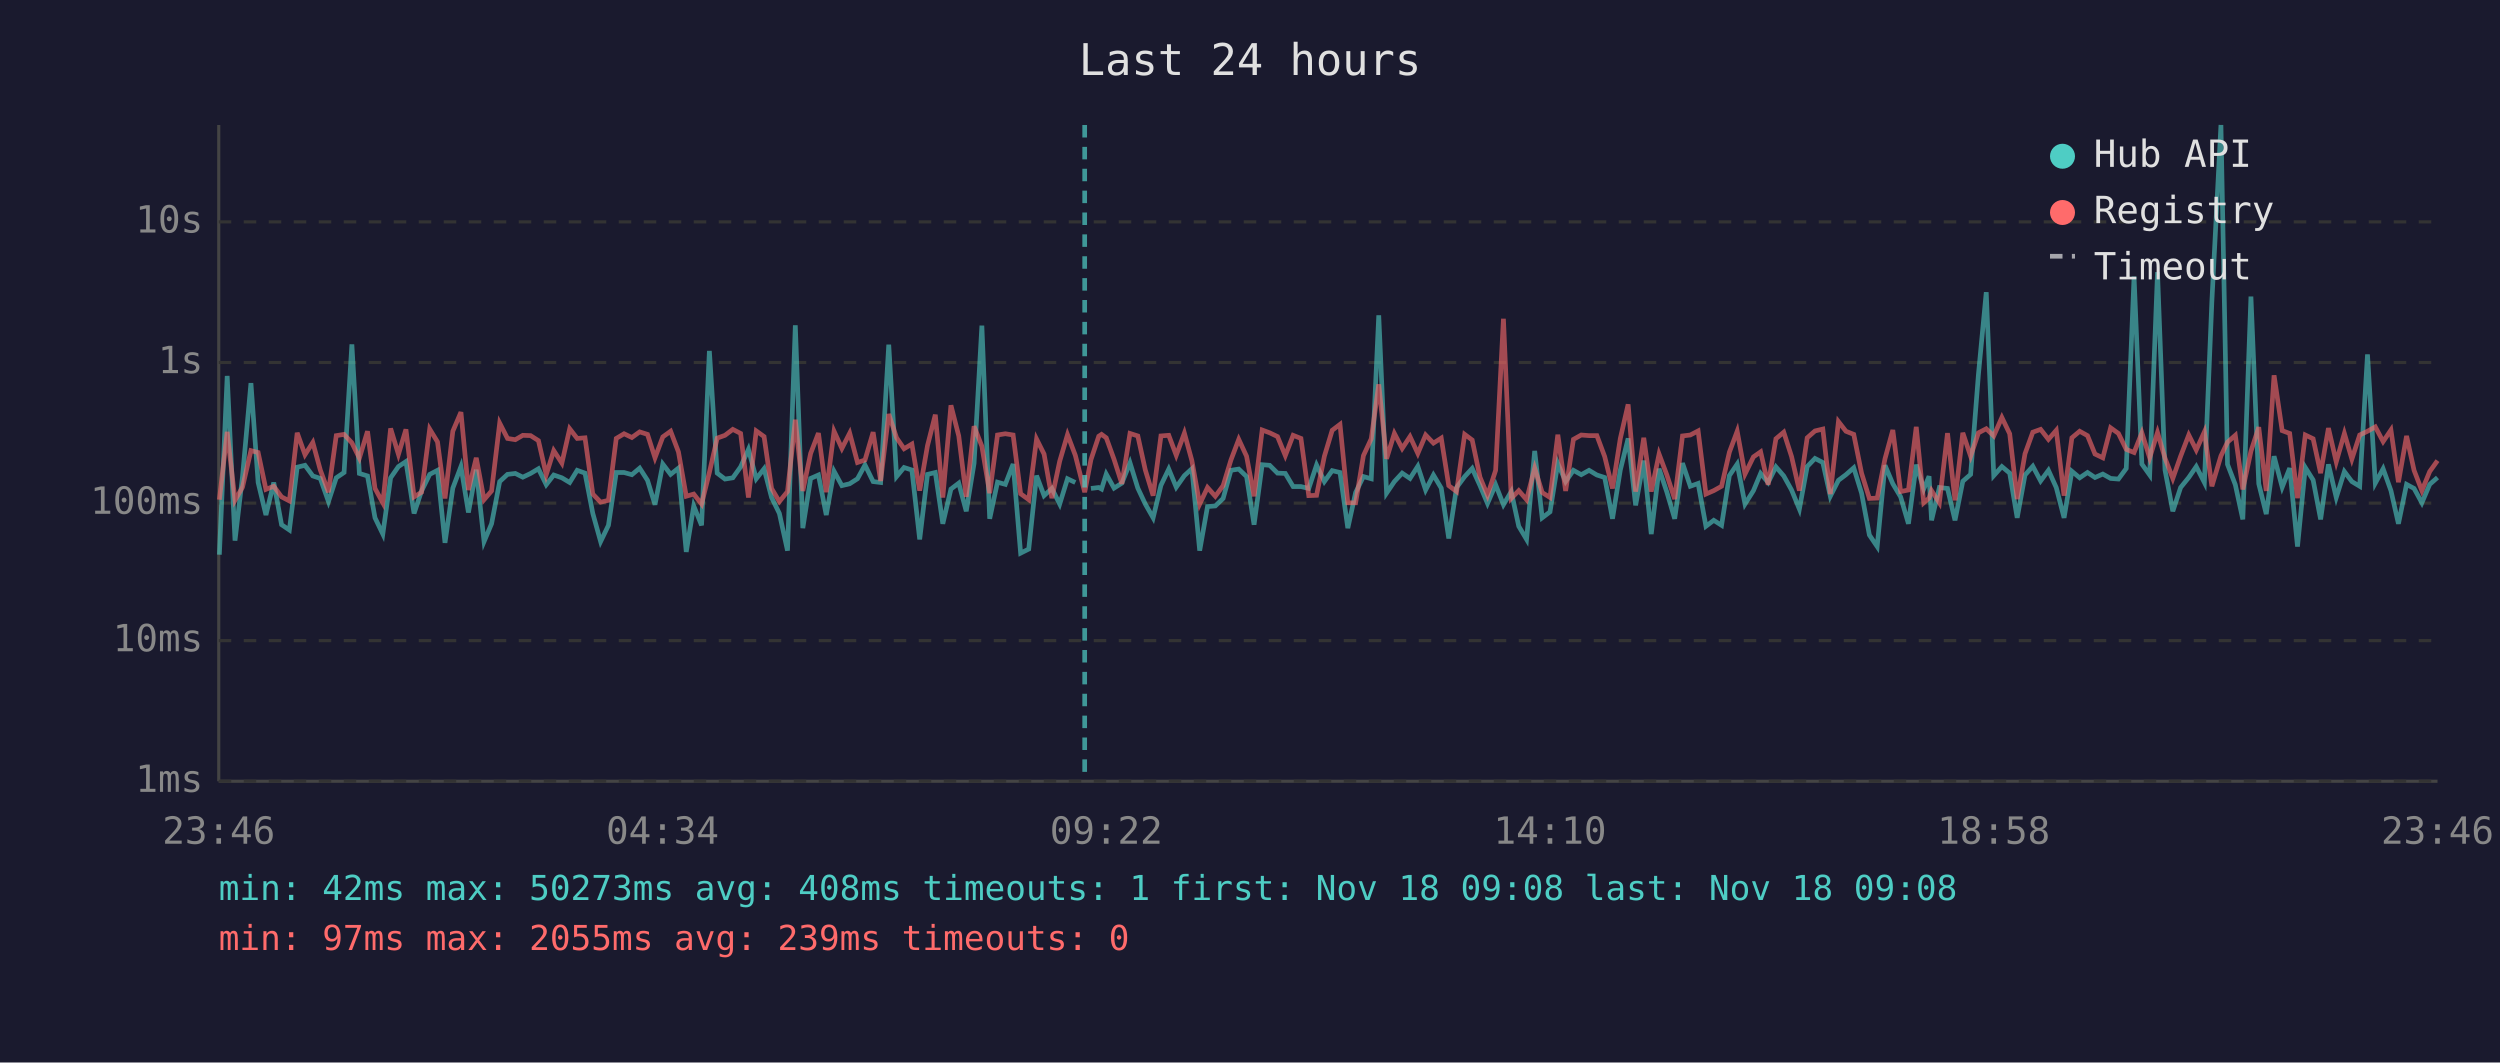
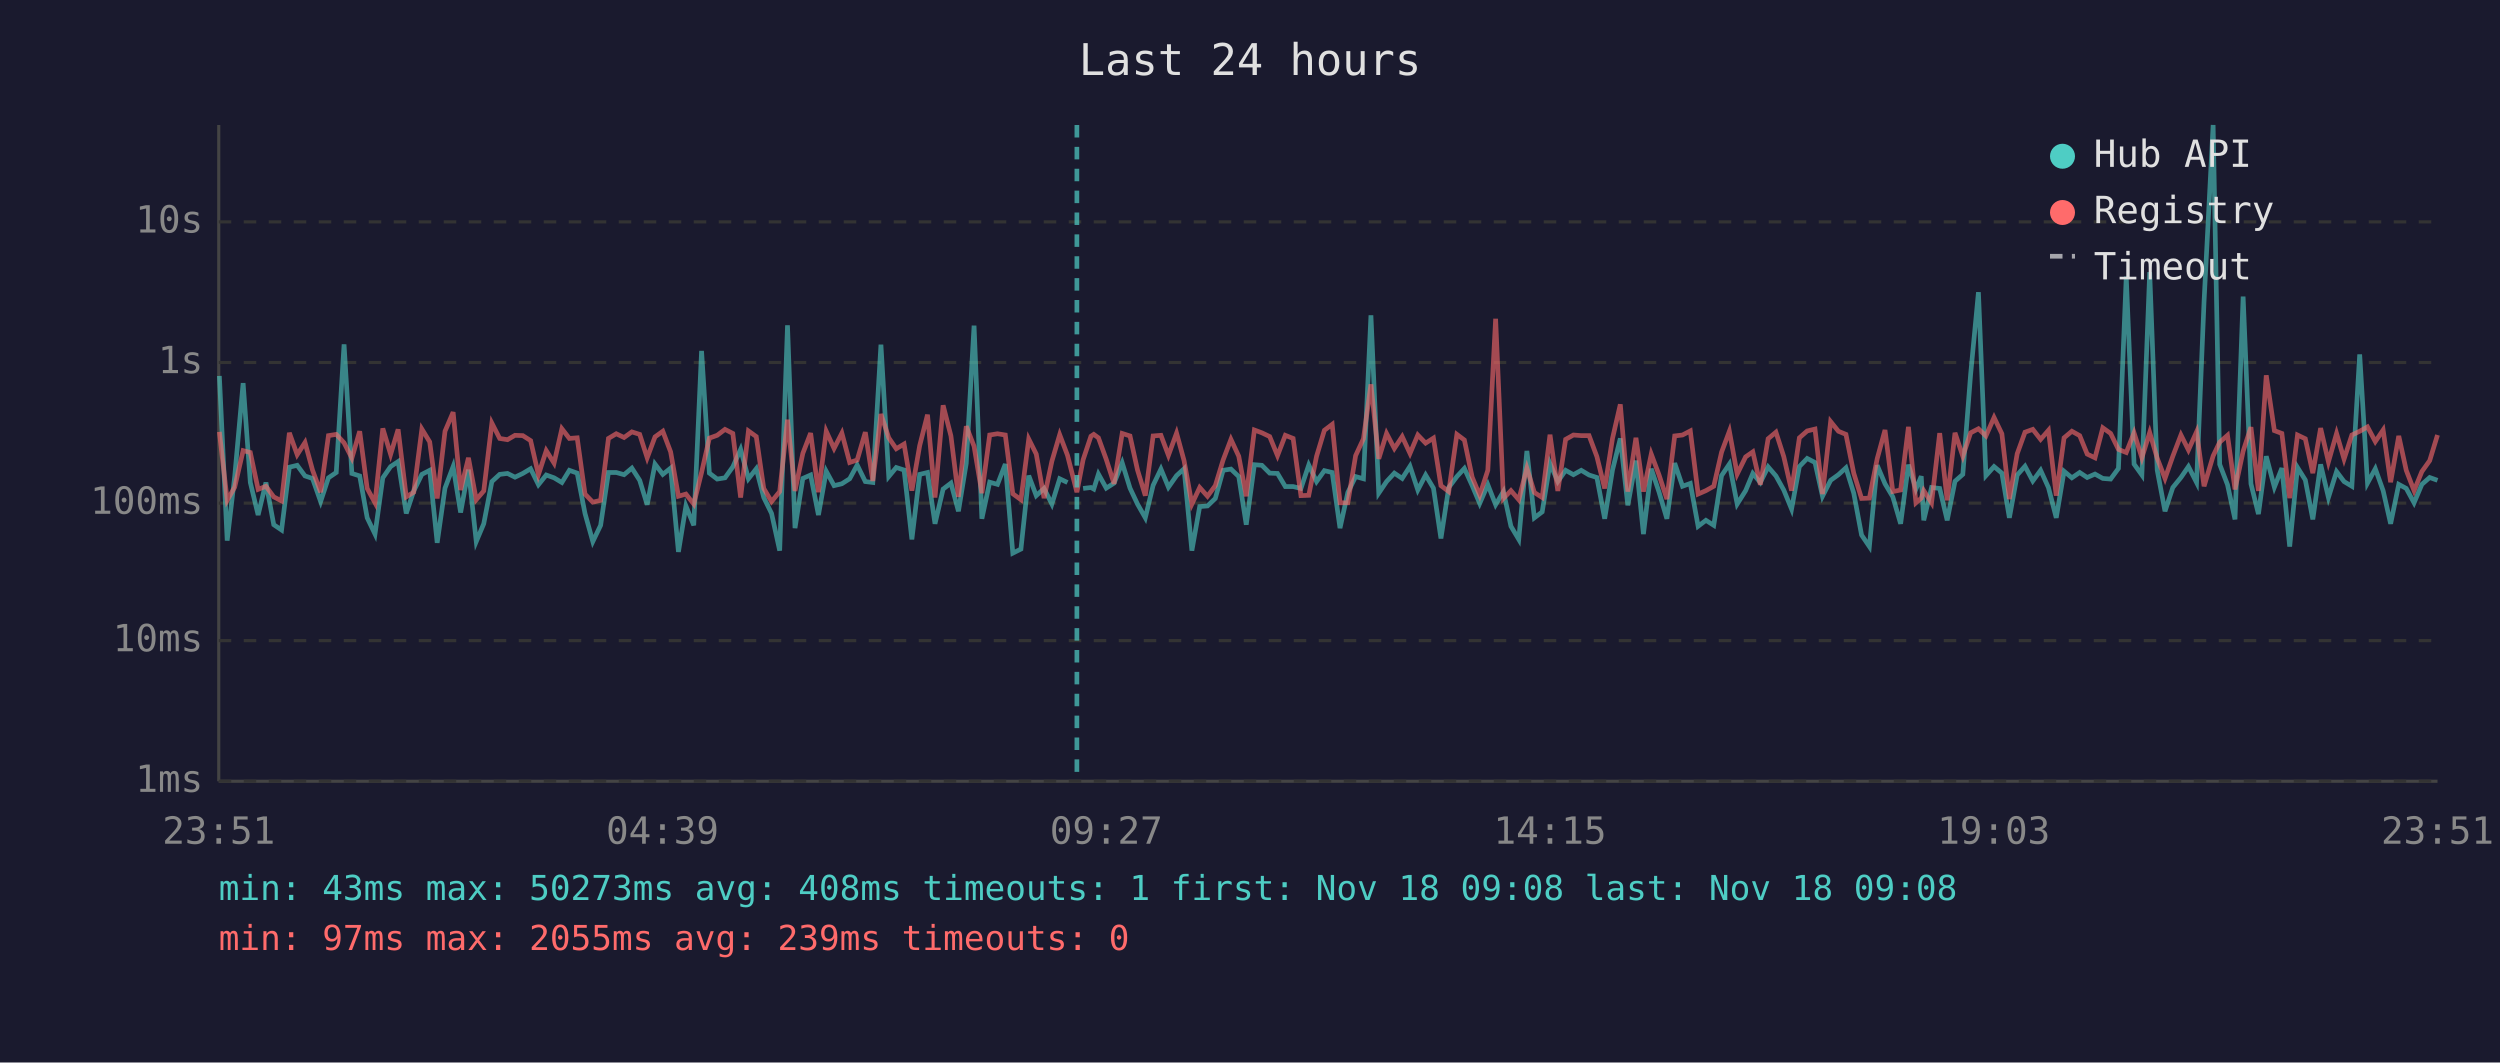
<svg xmlns="http://www.w3.org/2000/svg" viewBox="0 0 800 340" font-family="monospace" font-size="12">
  <rect width="800" height="340" fill="#1a1a2e" />
  <text x="400" y="24" fill="#e0e0e0" font-size="14" text-anchor="middle">Last 24 hours</text>
  <line x1="70" y1="40" x2="70" y2="250" stroke="#444" stroke-width="1" />
  <line x1="70" y1="250" x2="780" y2="250" stroke="#444" stroke-width="1" />
  <line x1="70" y1="250" x2="780" y2="250" stroke="#333" stroke-width="1" stroke-dasharray="4" />
  <text x="65" y="250" fill="#888" text-anchor="end" dominant-baseline="middle">1ms</text>
  <line x1="70" y1="205" x2="780" y2="205" stroke="#333" stroke-width="1" stroke-dasharray="4" />
  <text x="65" y="205" fill="#888" text-anchor="end" dominant-baseline="middle">10ms</text>
  <line x1="70" y1="161" x2="780" y2="161" stroke="#333" stroke-width="1" stroke-dasharray="4" />
  <text x="65" y="161" fill="#888" text-anchor="end" dominant-baseline="middle">100ms</text>
  <line x1="70" y1="116" x2="780" y2="116" stroke="#333" stroke-width="1" stroke-dasharray="4" />
  <text x="65" y="116" fill="#888" text-anchor="end" dominant-baseline="middle">1s</text>
  <line x1="70" y1="71" x2="780" y2="71" stroke="#333" stroke-width="1" stroke-dasharray="4" />
  <text x="65" y="71" fill="#888" text-anchor="end" dominant-baseline="middle">10s</text>
-   <text x="70" y="270" fill="#888" text-anchor="middle">23:46</text>
-   <text x="212" y="270" fill="#888" text-anchor="middle">04:34</text>
-   <text x="354" y="270" fill="#888" text-anchor="middle">09:22</text>
-   <text x="496" y="270" fill="#888" text-anchor="middle">14:10</text>
-   <text x="638" y="270" fill="#888" text-anchor="middle">18:58</text>
-   <text x="780" y="270" fill="#888" text-anchor="middle">23:46</text>
-   <polyline points="70.2,177.5 72.7,120.3 75.2,173.0 77.6,152.5 80.3,122.6 82.6,154.4 85.1,164.8 87.6,154.4 90.1,167.9 92.6,169.6 95.1,149.5 97.6,148.9 100.1,152.3 102.5,153.1 105.1,160.5 107.6,152.9 110.1,151.2 112.6,110.2 115.0,151.5 117.6,152.3 120.0,165.7 122.5,170.9 125.0,152.9 127.5,149.3 129.9,147.7 132.5,164.3 134.9,157.1 137.5,151.8 140.0,150.5 142.4,173.7 144.9,156.2 147.5,149.3 149.9,164.0 152.4,150.3 154.9,173.3 157.3,167.6 159.9,154.1 162.4,151.8 164.9,151.5 167.3,152.7 169.8,151.5 172.3,150.0 174.8,155.1 177.2,152.0 179.8,152.9 182.3,154.4 184.7,150.5 187.2,151.4 189.7,164.3 192.2,173.3 194.7,168.1 197.2,151.2 199.7,151.2 202.2,151.9 204.7,149.8 207.2,153.7 209.6,161.5 212.1,148.5 214.6,151.8 217.1,149.8 219.6,176.6 222.0,161.9 224.5,168.1 227.0,112.3 229.5,151.4 232.0,153.3 234.5,152.9 237.0,149.4 239.5,143.8 242.0,153.2 244.5,150.0 246.9,159.2 249.4,164.3 252.0,176.2 254.5,104.1 256.9,169.0 259.4,153.1 261.9,152.0 264.4,164.8 266.9,150.8 269.4,155.4 271.9,154.8 274.4,153.2 276.8,148.8 279.4,154.1 281.8,154.4 284.4,110.3 286.9,152.5 289.3,149.6 291.8,150.4 294.3,172.6 296.8,151.8 299.3,151.2 301.7,167.6 304.3,156.5 306.8,154.6 309.2,163.6 311.7,148.3 314.2,104.2 316.7,166.0 319.2,154.3 321.7,155.0 324.2,148.5 326.6,177.0 329.2,175.7 331.7,152.2 334.1,158.6 336.6,156.3 339.1,161.3 341.6,153.2 344.1,154.4" fill="none" stroke="#4ecdc4" stroke-width="1.5" opacity="0.6" />
-   <polyline points="349.1,156.3 351.6,156.0 352.5,156.5 354.0,151.7 356.5,156.2 359.0,154.6 361.6,148.1 364.1,156.2 366.5,161.3 369.0,165.7 371.5,155.3 374.0,150.1 376.4,155.9 379.0,152.2 381.4,150.0 383.9,176.2 386.4,162.1 388.9,161.9 391.4,159.5 393.9,150.5 396.4,150.1 398.9,152.5 401.3,167.9 403.9,148.7 406.3,148.9 408.8,151.4 411.3,151.5 413.8,155.7 416.3,155.7 418.8,156.3 421.3,148.8 423.8,154.1 426.3,150.6 428.8,151.2 431.3,169.0 433.8,157.6 436.3,152.5 438.8,153.2 441.2,100.9 443.7,157.8 446.2,154.1 448.7,151.4 451.2,153.1 453.7,149.2 456.2,156.8 458.7,152.0 461.2,156.2 463.6,172.3 466.1,156.0 468.7,152.5 471.1,149.9 473.6,155.4 476.0,161.1 478.6,155.1 481.1,161.5 483.6,157.3 486.0,168.4 488.5,172.6 491.1,144.3 493.5,165.7 496.0,163.8 498.5,148.3 501.0,154.1 503.5,150.5 506.0,151.9 508.5,150.5 511.0,152.0 513.5,152.8 516.0,166.0 518.5,150.4 521.0,140.3 523.4,161.7 526.0,147.4 528.4,170.9 530.9,150.0 533.4,157.5 535.9,166.0 538.4,148.2 540.9,155.6 543.4,154.7 545.9,168.4 548.4,166.5 550.9,168.1 553.4,152.2 555.9,148.5 558.4,161.3 561.1,157.0 563.4,151.5 565.8,154.4 568.3,149.4 570.8,152.3 573.3,156.8 575.8,162.9 578.3,149.3 580.8,146.7 583.3,148.0 585.7,158.8 588.3,153.7 590.7,151.9 593.2,149.7 595.7,157.8 598.2,171.2 600.7,174.9 603.2,148.9 605.7,154.8 608.2,159.0 610.7,167.6 613.2,148.7 615.6,156.5 617.3,152.4 618.1,166.5 620.6,156.0 623.2,156.3 625.6,166.5 628.1,154.0 630.6,151.8 633.1,119.8 635.6,93.5 638.0,152.2 640.6,149.3 643.1,151.4 645.5,165.7 648.0,152.0 650.5,149.2 653.0,153.9 655.5,150.5 658.0,156.0 660.5,165.7 663.0,150.8 665.5,152.9 668.0,151.2 670.4,152.8 672.9,151.7 675.4,153.1 677.9,153.3 680.4,149.9 682.9,88.5 685.4,148.5 687.9,152.0 690.4,87.1 692.8,150.4 695.3,163.6 697.8,156.0 700.4,152.8 702.8,149.3 705.4,154.4 707.8,96.4 710.7,40.0 712.8,148.6 715.3,155.1 717.7,166.2 720.3,94.9 722.8,154.8 725.2,164.5 727.7,146.0 730.3,155.9 732.7,149.8 735.2,174.9 737.7,149.6 740.2,153.6 742.6,166.2 745.1,148.6 747.6,159.2 750.2,150.9 752.6,154.1 755.1,155.6 757.6,113.4 760.1,154.6 762.6,150.0 765.1,157.0 767.5,167.6 770.1,155.0 772.5,156.3 775.0,160.9 777.5,155.0 780.0,152.8" fill="none" stroke="#4ecdc4" stroke-width="1.5" opacity="0.6" />
-   <polyline points="70.2,159.9 72.7,138.2 75.2,160.1 77.6,155.9 80.3,144.2 82.6,144.8 85.1,156.6 87.6,155.6 90.1,159.0 92.6,160.3 95.1,138.5 97.6,145.5 100.1,141.6 102.5,150.4 105.1,157.5 107.6,139.4 110.1,139.0 112.6,141.7 115.0,146.6 117.6,138.0 120.0,156.3 122.5,160.9 125.0,137.1 127.5,145.4 129.9,137.4 132.5,159.0 134.9,157.5 137.5,137.3 140.0,141.4 142.4,159.5 144.9,138.0 147.5,131.9 149.9,156.8 152.4,146.5 154.9,159.9 157.3,157.1 159.9,135.4 162.4,140.3 164.9,140.7 167.3,139.3 169.8,139.4 172.3,141.0 174.8,151.9 177.2,144.2 179.8,148.2 182.3,137.2 184.7,140.3 187.2,140.1 189.7,158.1 192.2,160.7 194.7,160.1 197.2,140.3 199.7,138.8 202.2,140.0 204.7,138.2 207.2,139.0 209.6,146.5 212.1,139.8 214.6,138.0 217.1,144.6 219.6,158.8 222.0,158.1 224.5,161.3 227.0,151.2 229.5,140.2 232.0,139.3 234.5,137.4 237.0,138.7 239.5,159.2 242.0,137.9 244.5,139.7 246.9,156.3 249.4,160.5 252.0,157.3 254.5,134.3 256.9,157.1 259.4,145.1 261.9,138.6 264.4,157.5 266.9,138.0 269.4,143.5 271.9,138.6 274.4,148.0 276.8,147.2 279.4,138.3 281.8,153.9 284.4,132.5 286.9,140.1 289.3,143.6 291.8,142.1 294.3,157.0 296.8,142.6 299.3,132.7 301.7,159.2 304.3,129.7 306.8,139.5 309.2,159.0 311.7,136.4 314.2,142.8 316.7,157.8 319.2,139.2 321.7,138.8 324.2,139.2 326.6,158.0 329.2,159.9 331.7,140.5 334.1,145.3 336.6,159.4 339.1,147.6 341.6,139.1 344.1,145.7 347.1,157.5 349.1,147.1 351.6,139.6 352.5,139.0 354.0,140.1 356.5,147.0 359.0,154.8 361.6,138.7 364.1,139.5 366.5,150.4 369.0,158.6 371.5,139.5 374.0,139.3 376.4,145.7 379.0,138.6 381.4,147.4 383.9,161.3 386.4,156.0 388.9,158.8 391.4,155.4 393.9,147.2 396.4,140.6 398.9,146.0 401.3,158.8 403.9,137.6 406.3,138.5 408.8,139.7 411.3,145.8 413.8,139.3 416.3,140.3 418.8,158.6 421.3,158.5 423.8,146.0 426.3,137.7 428.8,135.8 431.3,160.9 433.8,160.9 436.3,145.8 438.8,140.4 441.2,123.0 443.7,146.8 446.2,138.7 448.7,143.5 451.2,139.7 453.7,145.1 456.2,139.2 458.7,141.8 461.2,140.2 463.6,155.4 466.1,157.3 468.7,139.0 471.1,140.8 473.6,152.7 476.0,158.5 478.6,150.5 481.1,102.0 483.6,159.5 486.0,157.0 488.5,159.9 491.1,149.8 493.5,157.6 496.0,159.2 498.5,139.1 501.0,157.1 503.5,140.6 506.0,139.2 508.5,139.4 511.0,139.4 513.5,146.1 516.0,156.3 518.5,140.3 521.0,129.4 523.4,157.3 526.0,140.1 528.4,157.3 530.9,145.3 533.4,152.0 535.9,159.7 538.4,139.5 540.9,139.2 543.4,137.9 545.9,158.1 548.4,157.0 550.9,155.6 553.4,144.7 555.9,138.0 558.4,151.7 561.1,146.2 563.4,144.6 565.8,155.1 568.3,140.4 570.8,138.3 573.3,146.1 575.8,157.0 578.3,140.1 580.8,137.9 583.3,137.3 585.7,158.1 588.3,134.9 590.7,138.0 593.2,139.0 595.7,151.4 598.2,159.5 600.7,159.4 603.2,146.8 605.7,137.6 608.2,157.3 610.7,156.8 613.2,136.6 615.6,160.9 617.3,159.4 618.1,157.0 620.6,160.9 623.2,138.6 625.6,160.1 628.1,138.5 630.6,146.0 633.1,138.5 635.6,137.2 638.0,139.5 640.6,133.6 643.1,138.8 645.5,159.7 648.0,145.2 650.5,138.3 653.0,137.4 655.5,140.6 658.0,137.7 660.5,158.6 663.0,140.1 665.5,138.0 668.0,139.4 670.4,145.3 672.9,146.5 675.4,136.9 677.9,138.7 680.4,143.8 682.9,144.8 685.4,138.5 687.9,146.5 690.4,138.4 692.8,146.6 695.3,153.1 697.8,146.0 700.4,139.2 702.8,144.0 705.4,138.2 707.8,155.6 710.7,145.9 712.8,141.5 715.3,139.3 717.7,156.6 720.3,144.4 722.8,136.7 725.2,157.1 727.7,120.1 730.3,137.8 732.7,138.7 735.2,159.4 737.7,139.2 740.2,140.4 742.6,151.4 745.1,137.0 747.6,147.8 750.2,138.7 752.6,146.9 755.1,139.2 757.6,138.0 760.1,136.6 762.6,141.3 765.1,137.6 767.5,154.3 770.1,139.5 772.5,150.5 775.0,157.0 777.5,150.9 780.0,147.4" fill="none" stroke="#ff6b6b" stroke-width="1.5" opacity="0.6" />
-   <line x1="347.1" y1="40" x2="347.1" y2="250" stroke="#4ecdc4" stroke-width="1.5" stroke-dasharray="4,3" opacity="0.7" />
+   <text x="70" y="270" fill="#888" text-anchor="middle">23:51</text>
+   <text x="212" y="270" fill="#888" text-anchor="middle">04:39</text>
+   <text x="354" y="270" fill="#888" text-anchor="middle">09:27</text>
+   <text x="496" y="270" fill="#888" text-anchor="middle">14:15</text>
+   <text x="638" y="270" fill="#888" text-anchor="middle">19:03</text>
+   <text x="780" y="270" fill="#888" text-anchor="middle">23:51</text>
+   <polyline points="70.2,120.3 72.7,173.0 75.1,152.5 77.8,122.6 80.1,154.4 82.6,164.8 85.1,154.4 87.6,167.9 90.1,169.6 92.6,149.5 95.1,148.9 97.6,152.3 100.0,153.1 102.6,160.5 105.1,152.9 107.6,151.2 110.1,110.2 112.6,151.5 115.1,152.3 117.5,165.7 120.0,170.9 122.5,152.9 125.0,149.3 127.4,147.7 130.0,164.3 132.4,157.1 135.0,151.8 137.5,150.5 139.9,173.7 142.4,156.2 145.0,149.3 147.4,164.0 149.9,150.3 152.4,173.3 154.8,167.6 157.4,154.1 159.9,151.8 162.4,151.5 164.8,152.7 167.3,151.5 169.8,150.0 172.3,155.1 174.8,152.0 177.3,152.9 179.8,154.4 182.2,150.5 184.7,151.4 187.2,164.3 189.7,173.3 192.2,168.1 194.7,151.2 197.2,151.2 199.7,151.9 202.2,149.8 204.7,153.7 207.1,161.5 209.6,148.5 212.1,151.8 214.6,149.8 217.1,176.6 219.5,161.9 222.0,168.1 224.5,112.3 227.0,151.4 229.5,153.3 232.0,152.9 234.5,149.4 237.0,143.8 239.5,153.2 242.0,150.0 244.4,159.2 246.9,164.3 249.5,176.2 252.0,104.1 254.4,169.0 256.9,153.1 259.4,152.0 261.9,164.8 264.4,150.8 266.9,155.4 269.4,154.8 271.9,153.2 274.3,148.8 276.9,154.1 279.3,154.4 281.9,110.3 284.4,152.5 286.8,149.6 289.3,150.4 291.8,172.6 294.3,151.8 296.8,151.2 299.2,167.6 301.8,156.5 304.3,154.6 306.7,163.6 309.2,148.3 311.7,104.2 314.2,166.0 316.7,154.3 319.2,155.0 321.7,148.5 324.1,177.0 326.7,175.7 329.2,152.2 331.6,158.6 334.1,156.3 336.6,161.3 339.1,153.2 341.6,154.4" fill="none" stroke="#4ecdc4" stroke-width="1.5" opacity="0.6" />
+   <polyline points="346.6,156.3 349.1,156.0 350.0,156.5 351.5,151.7 354.0,156.2 356.5,154.6 359.1,148.1 361.6,156.2 364.0,161.3 366.5,165.7 369.0,155.3 371.5,150.1 373.9,155.9 376.5,152.2 378.9,150.0 381.4,176.2 383.9,162.1 386.4,161.9 388.9,159.5 391.4,150.5 393.9,150.1 396.4,152.5 398.8,167.9 401.4,148.7 403.8,148.9 406.3,151.4 408.8,151.5 411.3,155.7 413.8,155.7 416.3,156.3 418.8,148.8 421.3,154.1 423.8,150.6 426.3,151.2 428.8,169.0 431.3,157.6 433.8,152.5 436.3,153.2 438.7,100.9 441.2,157.8 443.7,154.1 446.2,151.4 448.7,153.1 451.2,149.2 453.7,156.8 456.2,152.0 458.7,156.2 461.1,172.3 463.6,156.0 466.2,152.5 468.6,149.9 471.1,155.4 473.5,161.1 476.1,155.1 478.6,161.5 481.1,157.3 483.5,168.4 486.0,172.6 488.6,144.3 491.0,165.7 493.5,163.8 496.0,148.3 498.5,154.1 501.0,150.5 503.5,151.9 506.0,150.5 508.5,152.0 511.0,152.8 513.5,166.0 516.0,150.4 518.5,140.3 520.9,161.7 523.5,147.4 525.9,170.9 528.4,150.0 530.9,157.5 533.4,166.0 535.9,148.2 538.4,155.6 540.9,154.7 543.4,168.4 545.9,166.5 548.4,168.1 550.9,152.2 553.4,148.5 555.9,161.3 558.6,157.0 560.9,151.5 563.3,154.4 565.8,149.4 568.3,152.3 570.8,156.8 573.3,162.9 575.8,149.3 578.3,146.7 580.8,148.0 583.2,158.8 585.8,153.7 588.3,151.9 590.7,149.7 593.2,157.8 595.7,171.2 598.2,174.9 600.7,148.9 603.2,154.8 605.7,159.0 608.2,167.6 610.7,148.7 613.1,156.5 614.8,152.4 615.6,166.5 618.1,156.0 620.7,156.3 623.1,166.5 625.6,154.0 628.1,151.8 630.6,119.8 633.1,93.5 635.5,152.2 638.1,149.3 640.6,151.4 643.0,165.7 645.5,152.0 648.0,149.2 650.5,153.9 653.0,150.5 655.5,156.0 658.0,165.7 660.5,150.8 663.0,152.9 665.5,151.2 667.9,152.8 670.4,151.7 672.9,153.1 675.4,153.3 677.9,149.9 680.4,88.5 682.9,148.5 685.4,152.0 687.9,87.1 690.3,150.4 692.8,163.6 695.3,156.0 697.9,152.8 700.3,149.3 702.9,154.4 705.3,96.4 708.2,40.0 710.3,148.6 712.8,155.1 715.2,166.2 717.8,94.9 720.3,154.8 722.7,164.5 725.2,146.0 727.8,155.9 730.2,149.8 732.7,174.9 735.2,149.6 737.7,153.6 740.1,166.2 742.6,148.6 745.1,159.2 747.7,150.9 750.1,154.1 752.6,155.6 755.1,113.4 757.6,154.6 760.1,150.0 762.6,157.0 765.0,167.6 767.6,155.0 770.0,156.3 772.5,160.9 775.0,155.0 777.5,152.8 780.0,153.7" fill="none" stroke="#4ecdc4" stroke-width="1.5" opacity="0.6" />
+   <polyline points="70.2,138.2 72.7,160.1 75.1,155.9 77.8,144.2 80.1,144.8 82.6,156.6 85.1,155.6 87.6,159.0 90.1,160.3 92.6,138.5 95.1,145.5 97.6,141.6 100.0,150.4 102.6,157.5 105.1,139.4 107.6,139.0 110.1,141.7 112.6,146.6 115.1,138.0 117.5,156.3 120.0,160.9 122.5,137.1 125.0,145.4 127.4,137.4 130.0,159.0 132.4,157.5 135.0,137.3 137.5,141.4 139.9,159.5 142.4,138.0 145.0,131.9 147.4,156.8 149.9,146.5 152.4,159.9 154.8,157.1 157.4,135.4 159.9,140.3 162.4,140.7 164.8,139.3 167.3,139.4 169.8,141.0 172.3,151.9 174.8,144.2 177.3,148.2 179.8,137.2 182.2,140.3 184.7,140.1 187.2,158.1 189.7,160.7 192.2,160.1 194.7,140.3 197.2,138.8 199.7,140.0 202.2,138.2 204.7,139.0 207.1,146.5 209.6,139.8 212.1,138.0 214.6,144.6 217.1,158.8 219.5,158.1 222.0,161.3 224.5,151.2 227.0,140.2 229.5,139.3 232.0,137.4 234.5,138.7 237.0,159.2 239.5,137.9 242.0,139.7 244.4,156.3 246.9,160.5 249.5,157.3 252.0,134.3 254.4,157.1 256.9,145.1 259.4,138.6 261.9,157.5 264.4,138.0 266.9,143.5 269.4,138.6 271.9,148.0 274.3,147.2 276.9,138.3 279.3,153.9 281.9,132.5 284.4,140.1 286.8,143.6 289.3,142.1 291.8,157.0 294.3,142.6 296.8,132.7 299.2,159.2 301.8,129.7 304.3,139.5 306.7,159.0 309.2,136.4 311.7,142.8 314.2,157.8 316.7,139.2 319.2,138.8 321.7,139.2 324.1,158.0 326.7,159.9 329.2,140.5 331.6,145.3 334.1,159.4 336.6,147.6 339.1,139.1 341.6,145.7 344.6,157.5 346.6,147.1 349.1,139.6 350.0,139.0 351.5,140.1 354.0,147.0 356.5,154.8 359.1,138.7 361.6,139.5 364.0,150.4 366.5,158.6 369.0,139.5 371.5,139.3 373.9,145.7 376.5,138.6 378.9,147.4 381.4,161.3 383.9,156.0 386.4,158.8 388.9,155.4 391.4,147.2 393.9,140.6 396.4,146.0 398.8,158.8 401.4,137.6 403.8,138.5 406.3,139.7 408.8,145.8 411.3,139.3 413.8,140.3 416.3,158.6 418.8,158.5 421.3,146.0 423.8,137.7 426.3,135.8 428.8,160.9 431.3,160.9 433.8,145.8 436.3,140.4 438.7,123.0 441.2,146.8 443.7,138.7 446.2,143.5 448.7,139.7 451.2,145.1 453.7,139.2 456.2,141.8 458.7,140.2 461.1,155.4 463.6,157.3 466.2,139.0 468.6,140.8 471.1,152.7 473.5,158.5 476.1,150.5 478.6,102.0 481.1,159.5 483.5,157.0 486.0,159.9 488.6,149.8 491.0,157.6 493.5,159.2 496.0,139.1 498.5,157.1 501.0,140.6 503.5,139.2 506.0,139.4 508.5,139.4 511.0,146.1 513.5,156.3 516.0,140.3 518.5,129.4 520.9,157.3 523.5,140.1 525.9,157.3 528.4,145.3 530.9,152.0 533.4,159.7 535.9,139.5 538.4,139.2 540.9,137.9 543.4,158.1 545.9,157.0 548.4,155.6 550.9,144.7 553.4,138.0 555.9,151.7 558.6,146.2 560.9,144.6 563.3,155.1 565.8,140.4 568.3,138.3 570.8,146.1 573.3,157.0 575.8,140.1 578.3,137.9 580.8,137.3 583.2,158.1 585.8,134.9 588.3,138.0 590.7,139.0 593.2,151.4 595.7,159.5 598.2,159.4 600.7,146.8 603.2,137.6 605.7,157.3 608.2,156.8 610.7,136.6 613.1,160.9 614.8,159.4 615.6,157.0 618.1,160.9 620.7,138.6 623.1,160.1 625.6,138.5 628.1,146.0 630.6,138.5 633.1,137.2 635.5,139.5 638.1,133.6 640.6,138.8 643.0,159.7 645.5,145.2 648.0,138.3 650.5,137.4 653.0,140.6 655.5,137.7 658.0,158.6 660.5,140.1 663.0,138.0 665.5,139.4 667.9,145.3 670.4,146.5 672.9,136.9 675.4,138.7 677.9,143.8 680.4,144.8 682.9,138.5 685.4,146.5 687.9,138.4 690.3,146.6 692.8,153.1 695.3,146.0 697.9,139.2 700.3,144.0 702.9,138.2 705.3,155.6 708.2,145.9 710.3,141.5 712.8,139.3 715.2,156.6 717.8,144.4 720.3,136.7 722.7,157.1 725.2,120.1 727.8,137.8 730.2,138.7 732.7,159.4 735.2,139.2 737.7,140.4 740.1,151.4 742.6,137.0 745.1,147.8 747.7,138.7 750.1,146.9 752.6,139.2 755.1,138.0 757.6,136.6 760.1,141.3 762.6,137.6 765.0,154.3 767.6,139.5 770.0,150.5 772.5,157.0 775.0,150.9 777.5,147.4 780.0,139.2" fill="none" stroke="#ff6b6b" stroke-width="1.5" opacity="0.6" />
+   <line x1="344.6" y1="40" x2="344.6" y2="250" stroke="#4ecdc4" stroke-width="1.5" stroke-dasharray="4,3" opacity="0.7" />
  <circle cx="660" cy="50" r="4" fill="#4ecdc4" />
  <text x="670" y="50" fill="#e0e0e0" dominant-baseline="middle">Hub API</text>
  <circle cx="660" cy="68" r="4" fill="#ff6b6b" />
  <text x="670" y="68" fill="#e0e0e0" dominant-baseline="middle">Registry</text>
  <line x1="656" y1="82" x2="664" y2="82" stroke="#e0e0e0" stroke-width="1.5" stroke-dasharray="4,3" opacity="0.7" />
  <text x="670" y="86" fill="#e0e0e0" dominant-baseline="middle">Timeout</text>
-   <text x="70" y="288" fill="#4ecdc4" font-size="11">min: 42ms  max: 50273ms  avg: 408ms  timeouts: 1  first: Nov 18 09:08  last: Nov 18 09:08</text>
+   <text x="70" y="288" fill="#4ecdc4" font-size="11">min: 43ms  max: 50273ms  avg: 408ms  timeouts: 1  first: Nov 18 09:08  last: Nov 18 09:08</text>
  <text x="70" y="304" fill="#ff6b6b" font-size="11">min: 97ms  max: 2055ms  avg: 239ms  timeouts: 0</text>
</svg>
